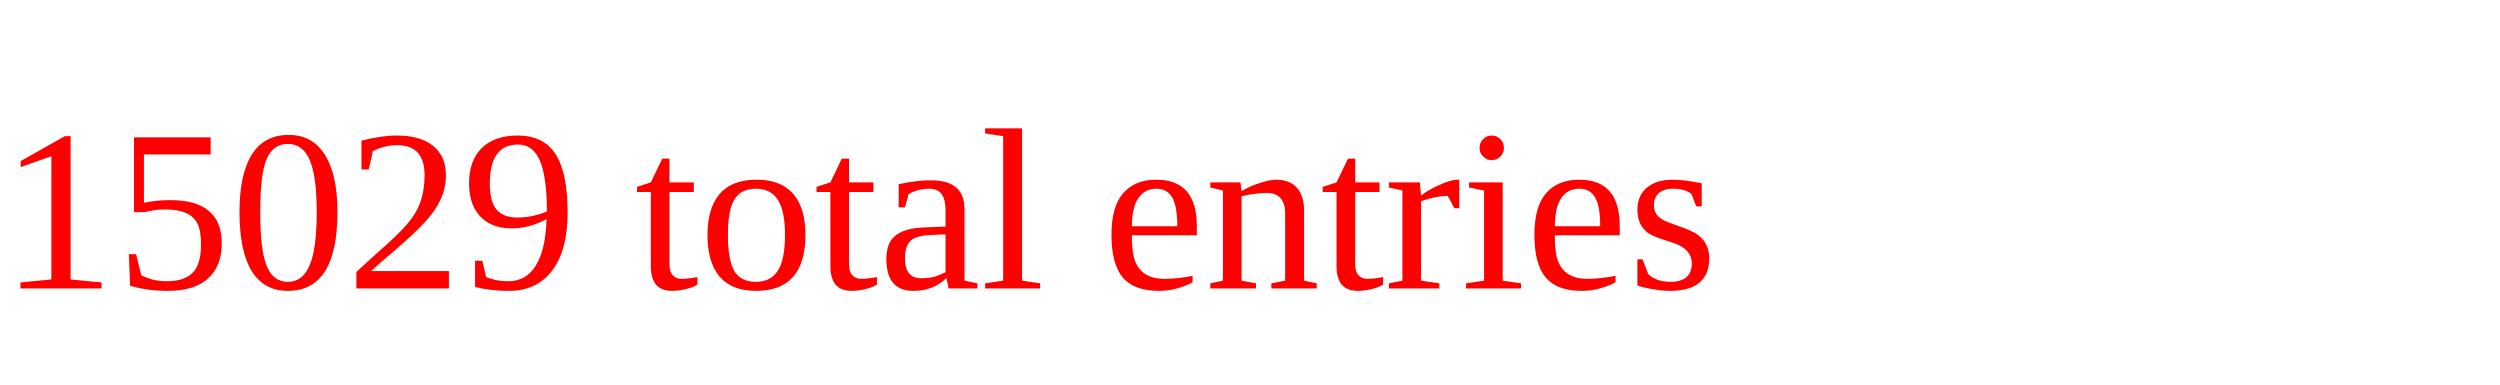
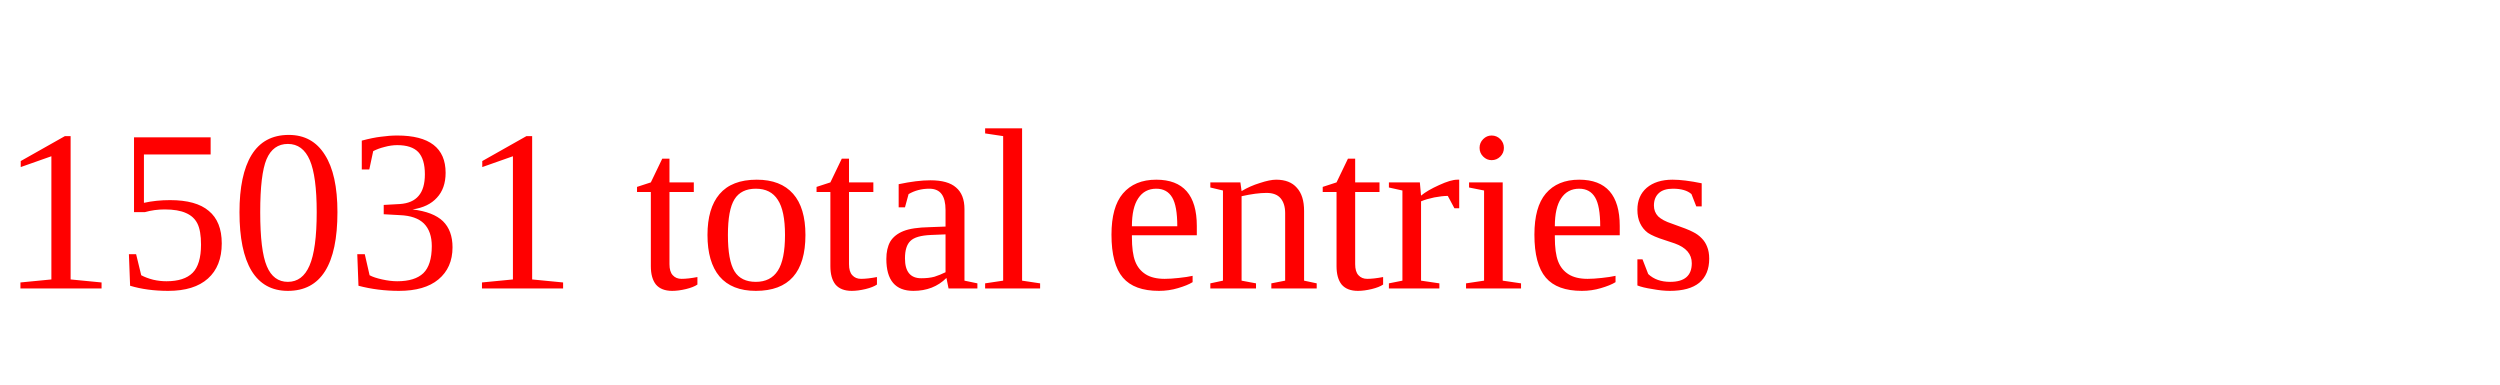
<svg xmlns="http://www.w3.org/2000/svg" height="20" width="130" version="1.1">
-   <text x="0" y="15" fill="red">15029 total entries</text>
+   <text x="0" y="15" fill="red">15031 total entries</text>
</svg>
